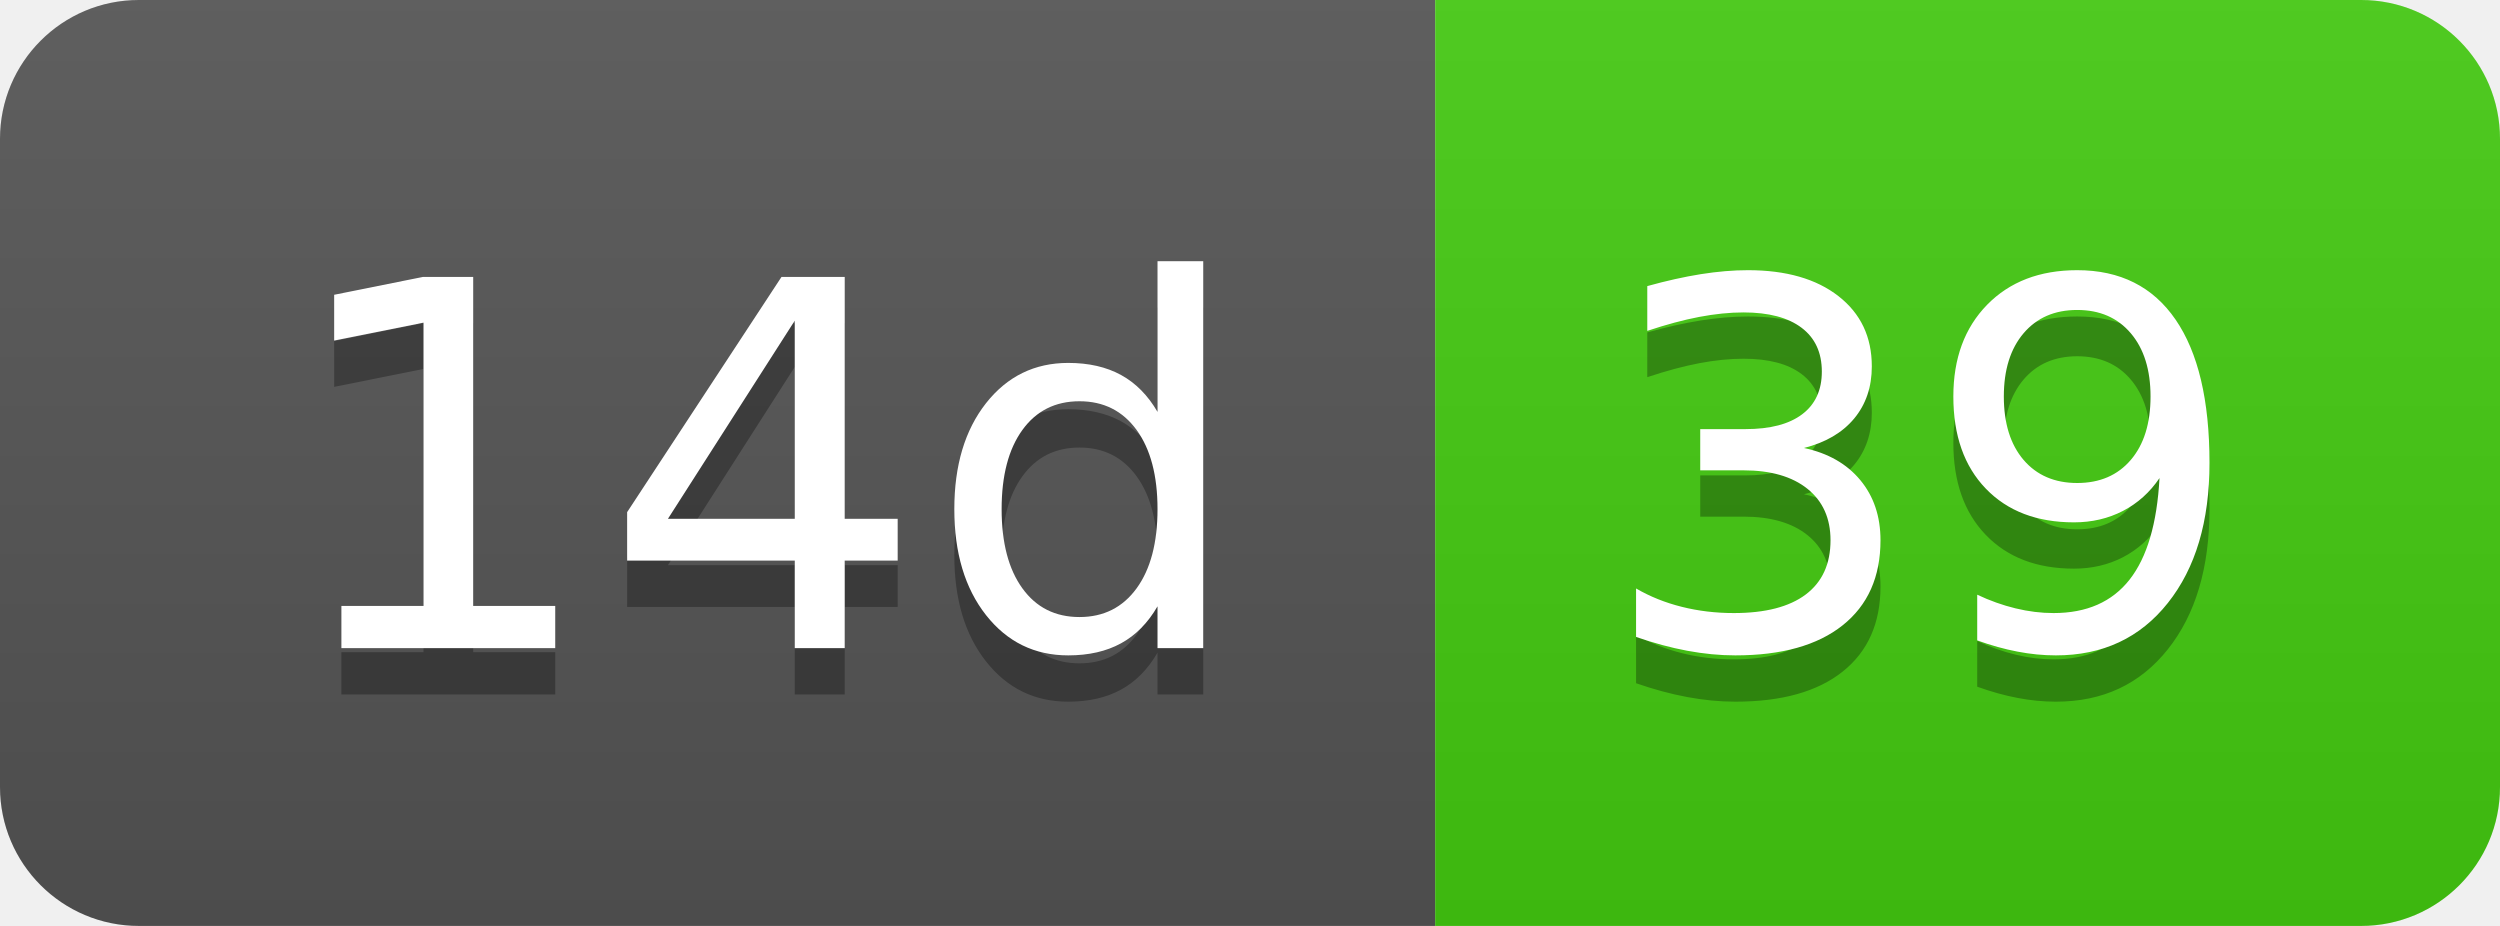
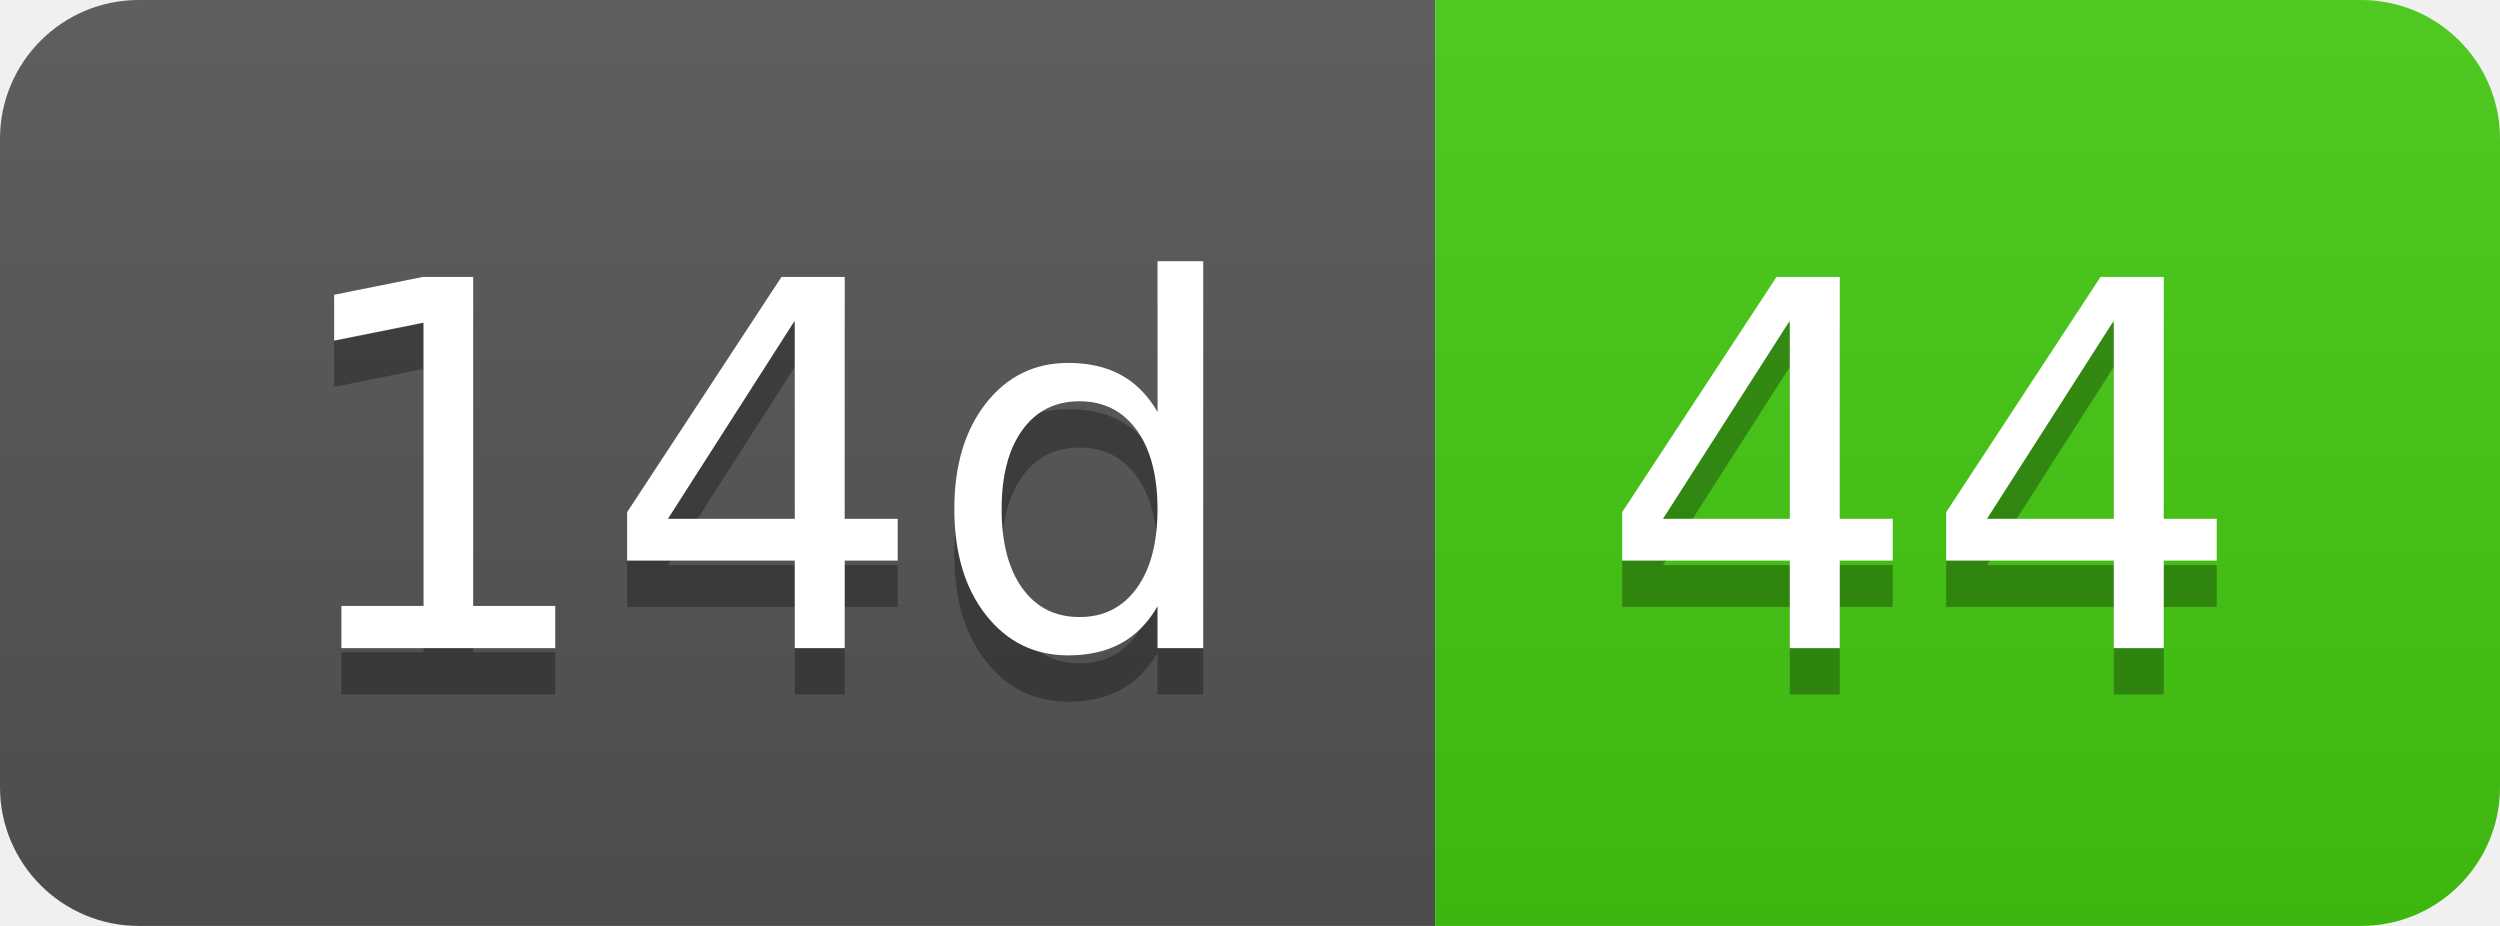
- <svg xmlns="http://www.w3.org/2000/svg" width="54" height="20" role="img" aria-label="14d: 39">
+ <svg xmlns="http://www.w3.org/2000/svg" width="54" height="20" role="img" aria-label="14d: 44">
  <linearGradient id="s" x2="0" y2="100%">
    <stop offset="0" stop-color="#bbb" stop-opacity=".1" />
    <stop offset="1" stop-opacity=".1" />
  </linearGradient>
  <clipPath id="r">
    <rect width="54" height="20" rx="3" fill="#fff" />
  </clipPath>
  <g clip-path="url(#r)">
    <rect width="31" height="20" fill="#555" />
    <rect x="31" width="23" height="20" fill="#4c1" />
    <rect width="54" height="20" fill="url(#s)" />
  </g>
  <g fill="#fff" text-anchor="middle" font-family="Verdana,Geneva,DejaVu Sans,sans-serif" text-rendering="geometricPrecision" font-size="110">
    <text aria-hidden="true" x="165" y="150" fill="#010101" fill-opacity=".3" transform="scale(.1)" textLength="210">14d</text>
    <text x="165" y="140" transform="scale(.1)" fill="#fff" textLength="210">14d</text>
-     <text aria-hidden="true" x="415" y="150" fill="#010101" fill-opacity=".3" transform="scale(.1)" textLength="130">39</text>
-     <text x="415" y="140" transform="scale(.1)" fill="#fff" textLength="130">39</text>
+     <text aria-hidden="true" x="415" y="150" fill="#010101" fill-opacity=".3" transform="scale(.1)" textLength="130">44</text>
+     <text x="415" y="140" transform="scale(.1)" fill="#fff" textLength="130">44</text>
  </g>
</svg>
